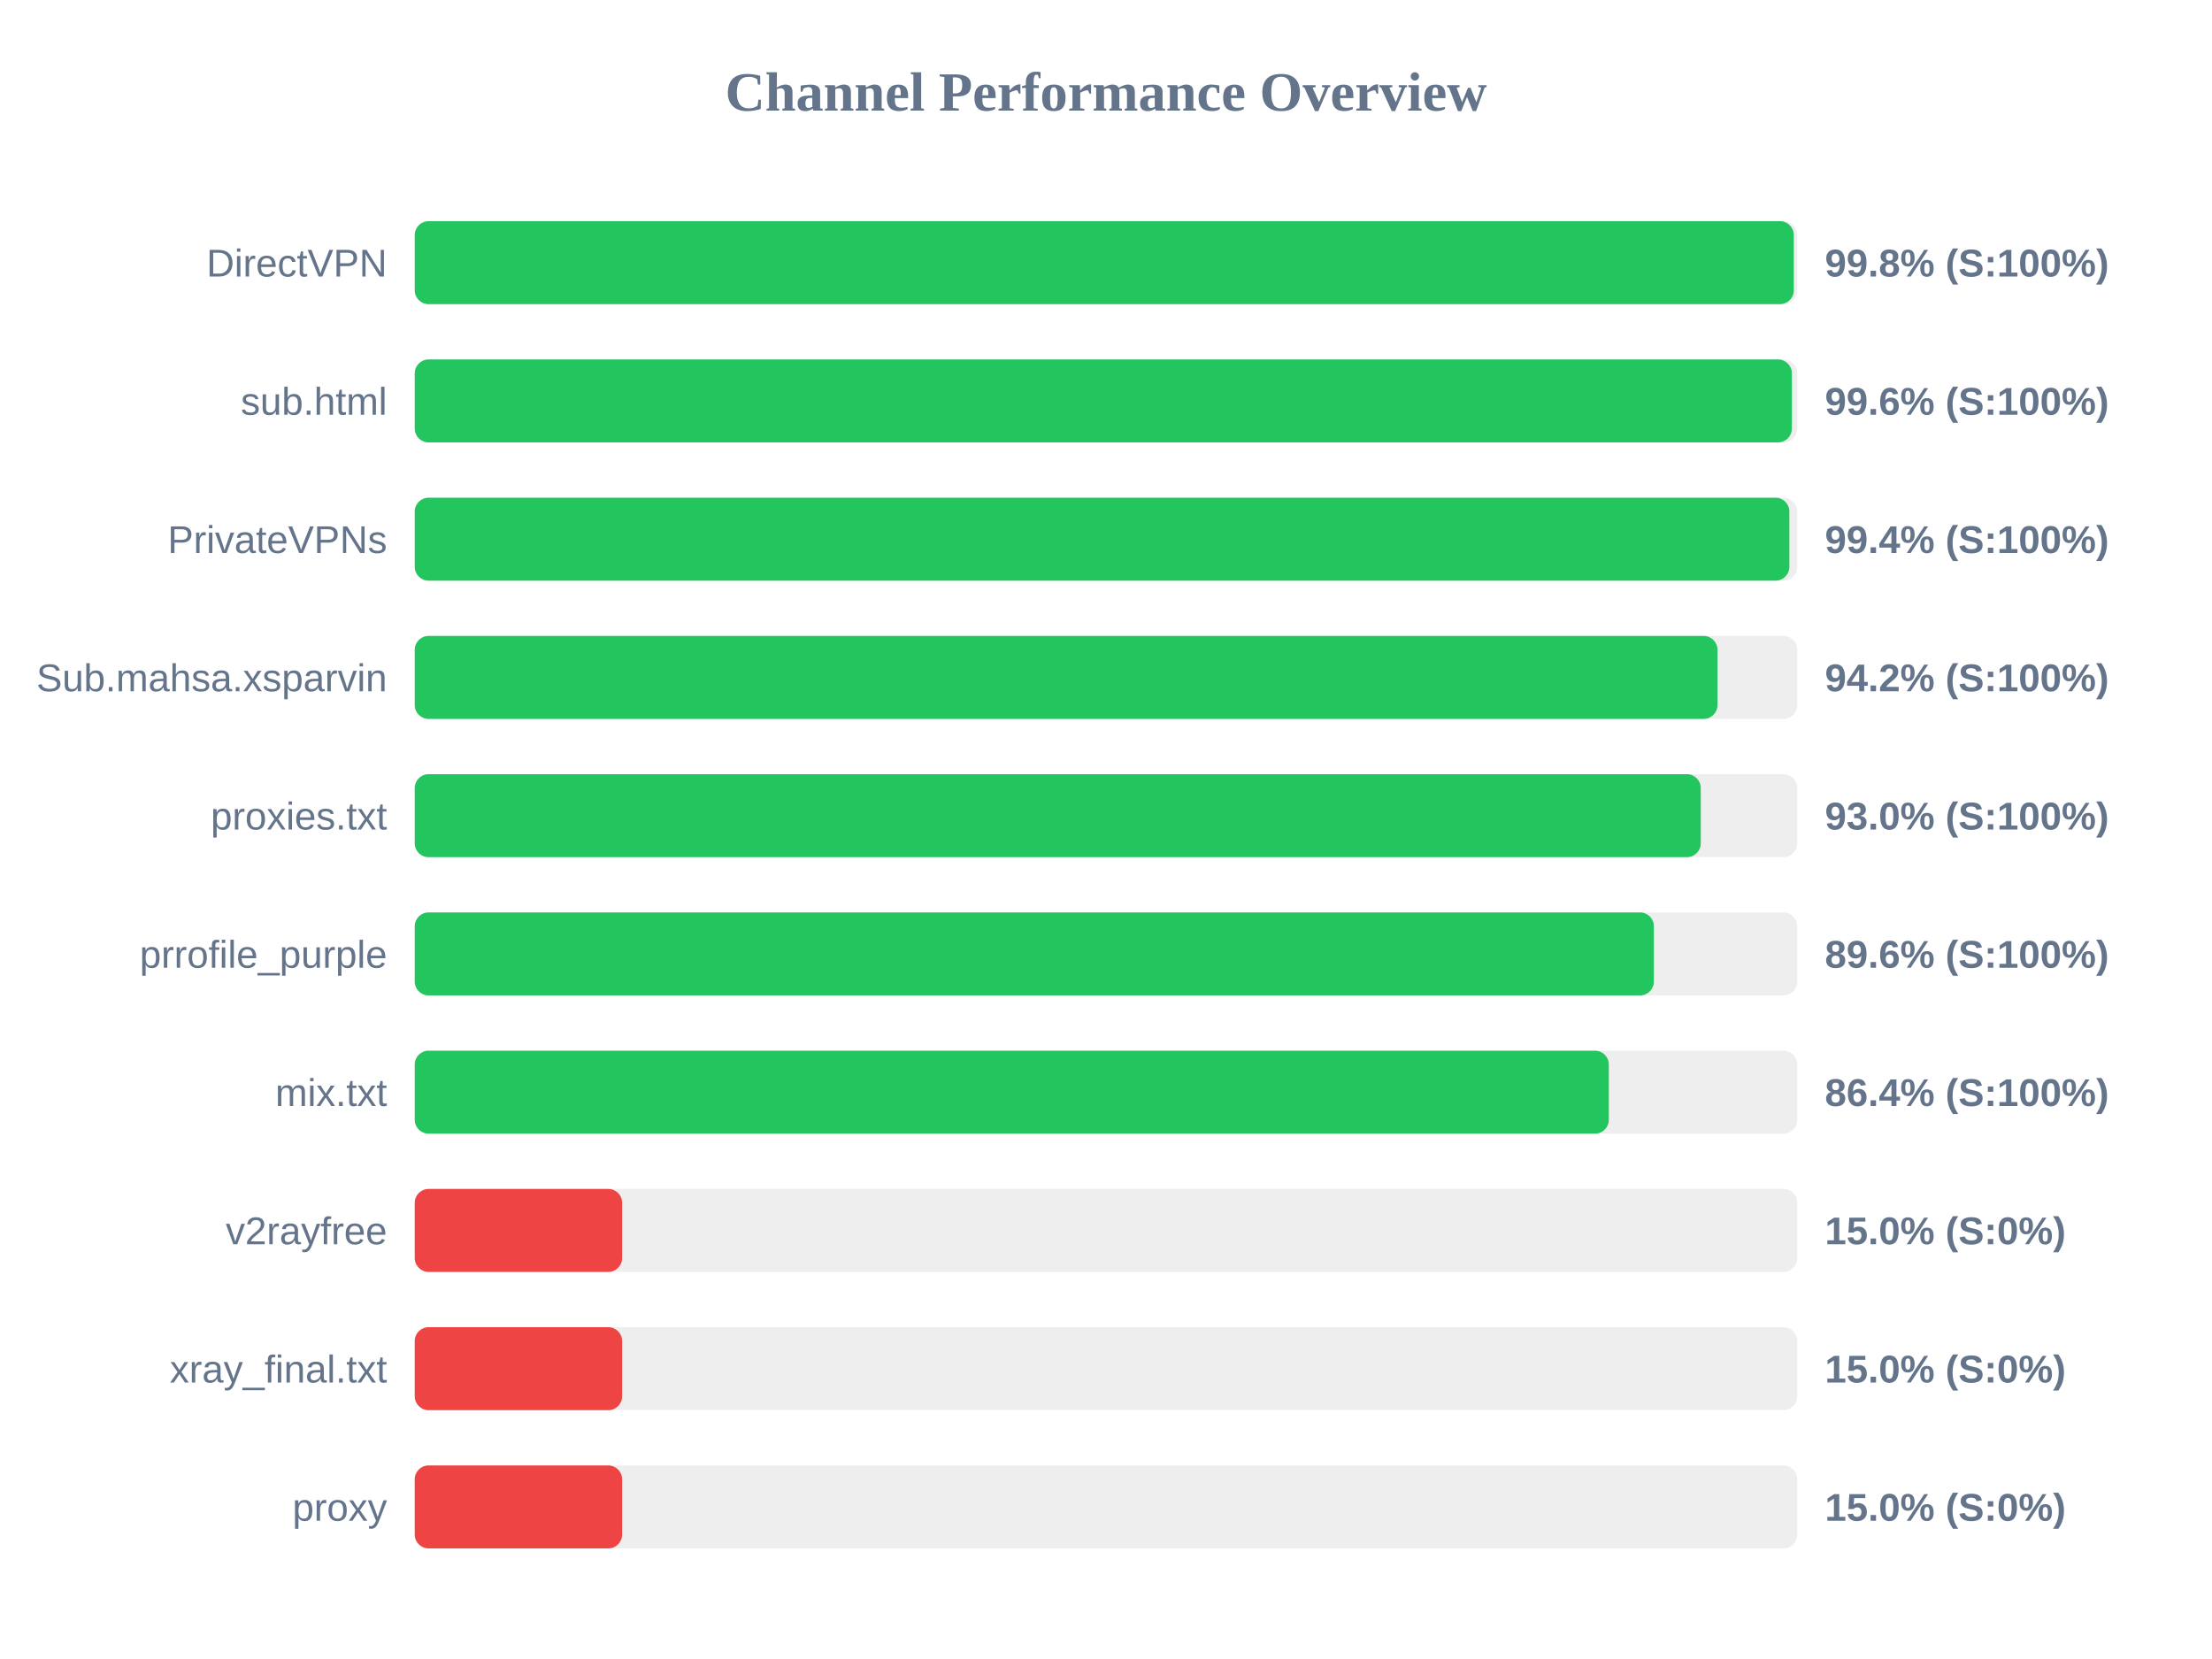
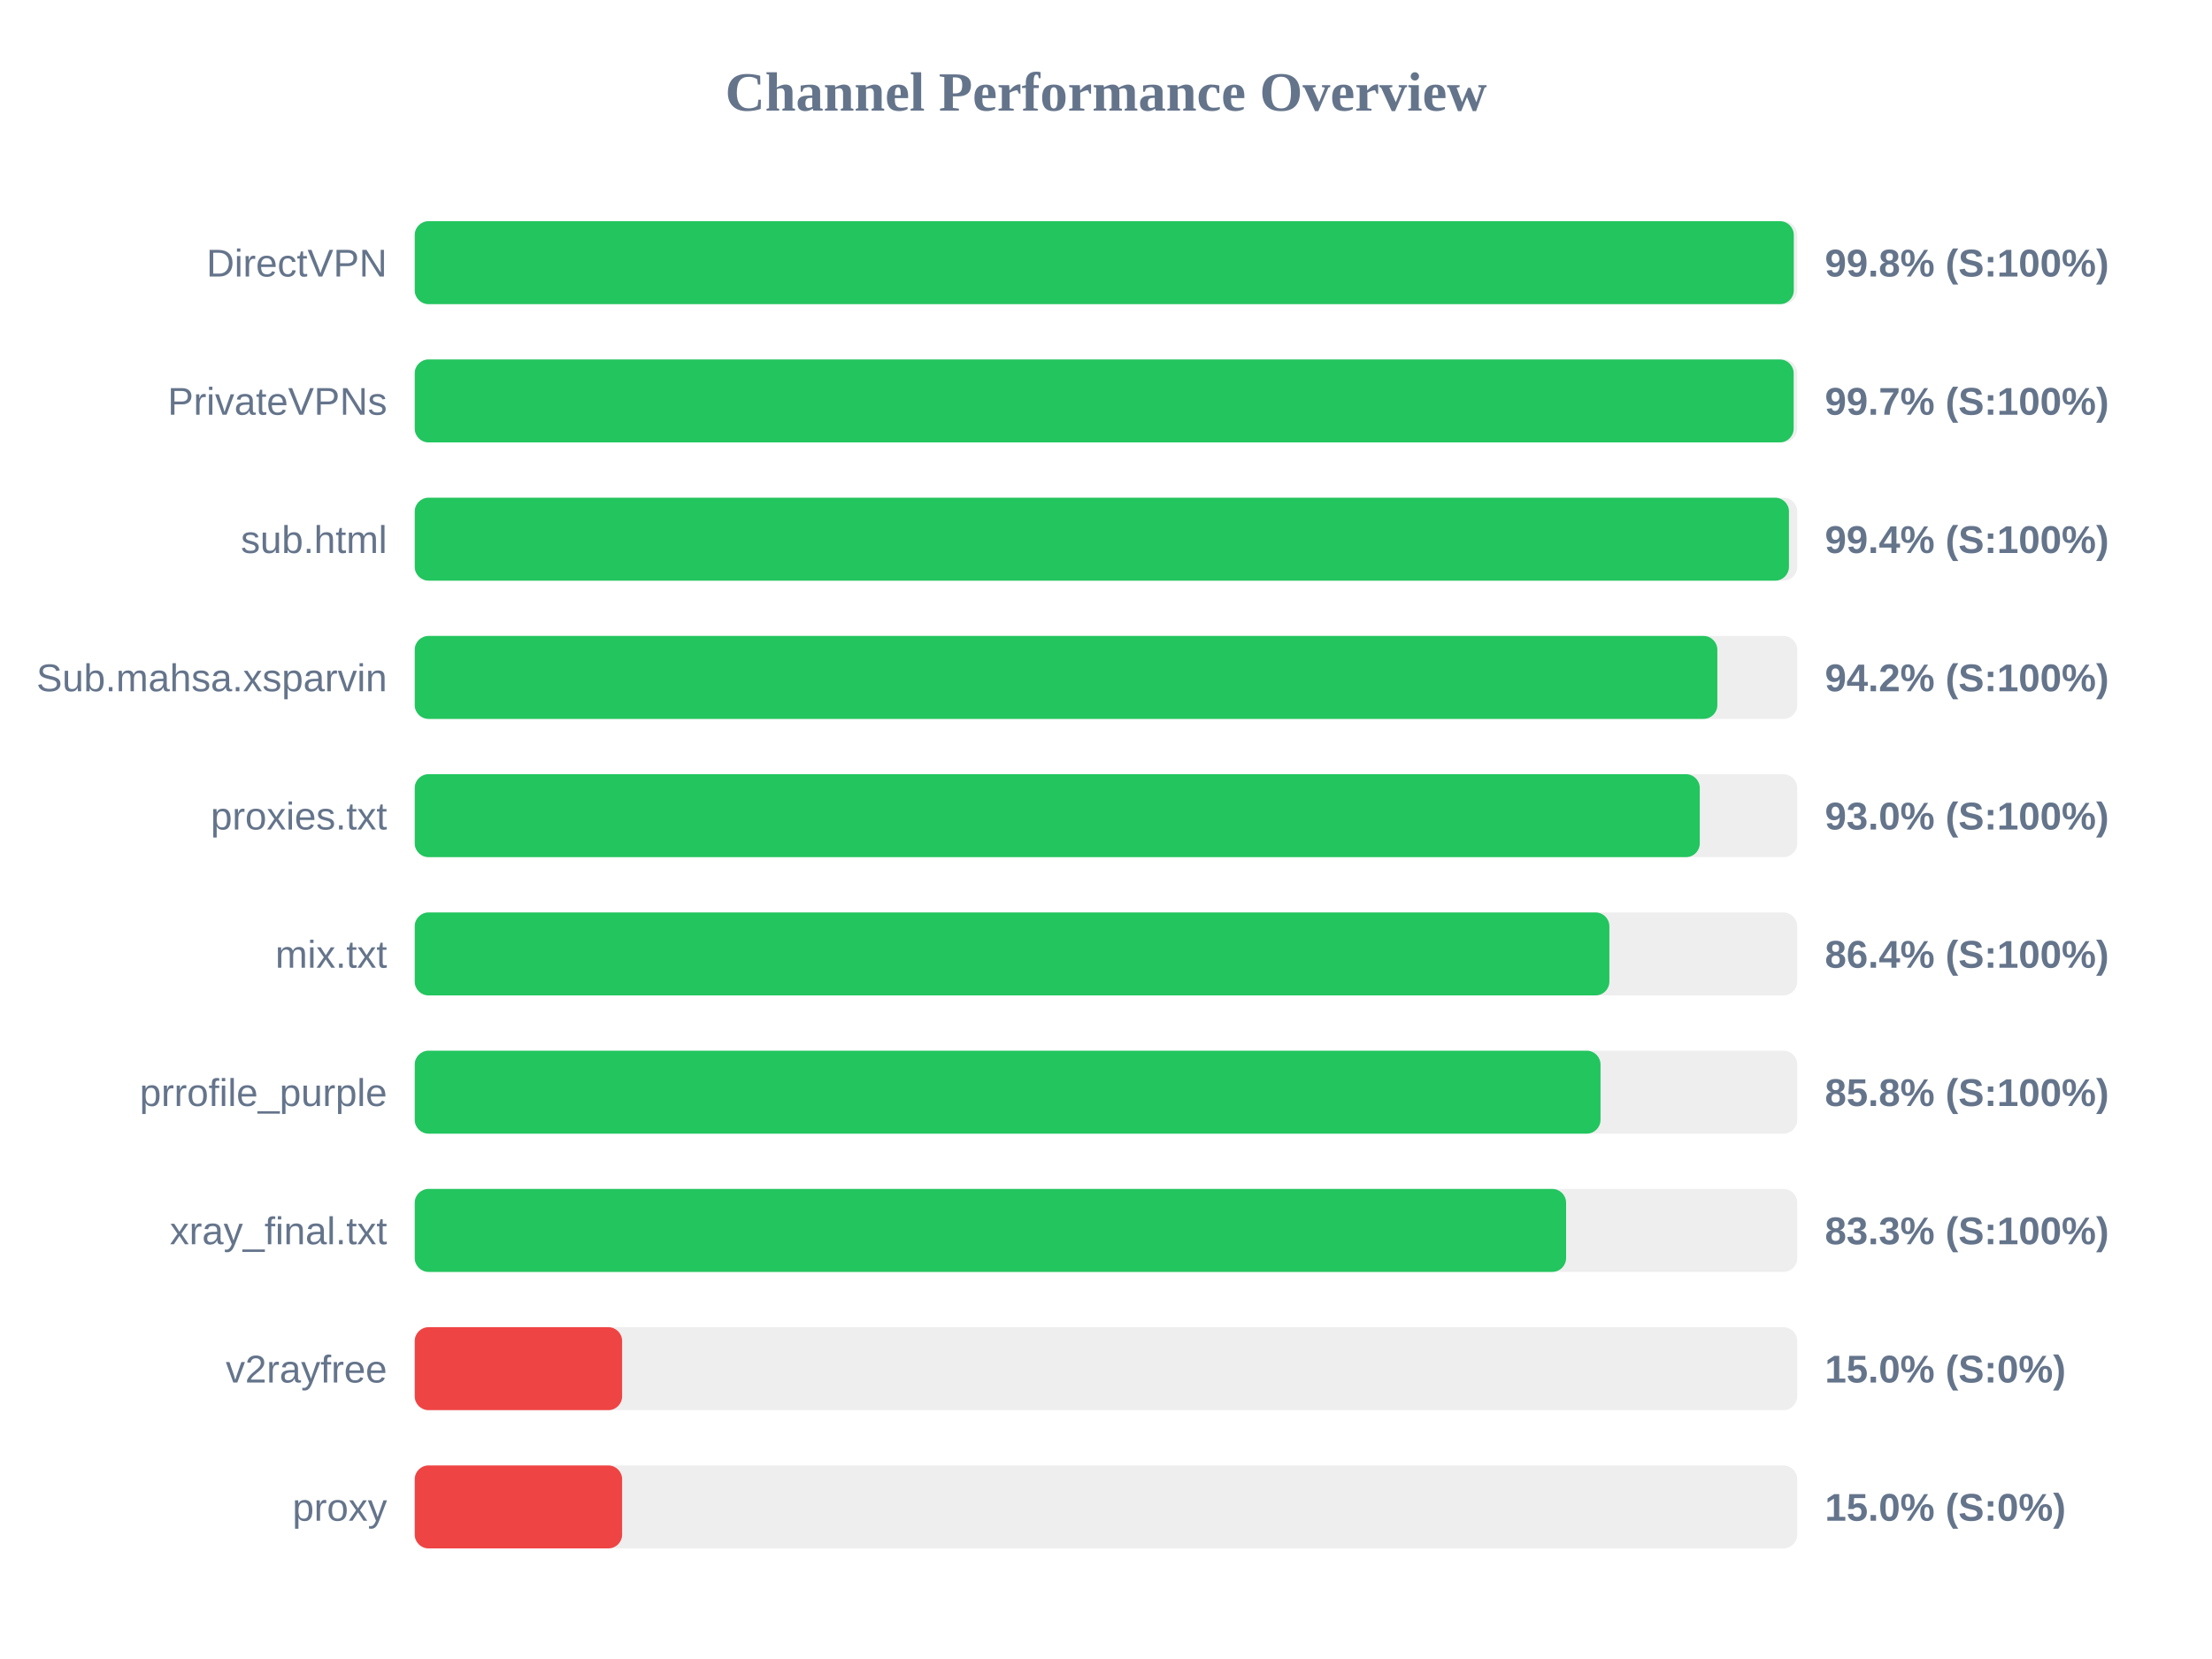
<svg xmlns="http://www.w3.org/2000/svg" width="800" height="600" version="1.1">
  <style>
        .row { font: 14px Arial; fill: #64748b; }
        .score { font: bold 14px Arial; fill: #64748b; }
    </style>
  <text x="400" y="40" text-anchor="middle" font-size="20px" font-weight="bold" fill="#64748b">Channel Performance Overview</text>
  <rect x="150" y="80" width="500" height="30" fill="#eee" rx="5" />
  <rect x="150" y="80" width="498.75" height="30" fill="#22c55e" rx="5" />
  <text x="140" y="100" text-anchor="end" class="row">DirectVPN</text>
  <text x="660" y="100" text-anchor="start" class="score">99.8% (S:100%)</text>
  <rect x="150" y="130" width="500" height="30" fill="#eee" rx="5" />
-   <rect x="150" y="130" width="498.05" height="30" fill="#22c55e" rx="5" />
-   <text x="140" y="150" text-anchor="end" class="row">sub.html</text>
-   <text x="660" y="150" text-anchor="start" class="score">99.6% (S:100%)</text>
+   <rect x="150" y="130" width="498.7" height="30" fill="#22c55e" rx="5" />
+   <text x="140" y="150" text-anchor="end" class="row">PrivateVPNs</text>
+   <text x="660" y="150" text-anchor="start" class="score">99.7% (S:100%)</text>
  <rect x="150" y="180" width="500" height="30" fill="#eee" rx="5" />
-   <rect x="150" y="180" width="497.15" height="30" fill="#22c55e" rx="5" />
-   <text x="140" y="200" text-anchor="end" class="row">PrivateVPNs</text>
+   <rect x="150" y="180" width="497.0" height="30" fill="#22c55e" rx="5" />
+   <text x="140" y="200" text-anchor="end" class="row">sub.html</text>
  <text x="660" y="200" text-anchor="start" class="score">99.4% (S:100%)</text>
  <rect x="150" y="230" width="500" height="30" fill="#eee" rx="5" />
-   <rect x="150" y="230" width="471.15" height="30" fill="#22c55e" rx="5" />
+   <rect x="150" y="230" width="471.1" height="30" fill="#22c55e" rx="5" />
  <text x="140" y="250" text-anchor="end" class="row">Sub.mahsa.xsparvin</text>
  <text x="660" y="250" text-anchor="start" class="score">94.2% (S:100%)</text>
  <rect x="150" y="280" width="500" height="30" fill="#eee" rx="5" />
-   <rect x="150" y="280" width="465.1" height="30" fill="#22c55e" rx="5" />
+   <rect x="150" y="280" width="464.75" height="30" fill="#22c55e" rx="5" />
  <text x="140" y="300" text-anchor="end" class="row">proxies.txt</text>
  <text x="660" y="300" text-anchor="start" class="score">93.0% (S:100%)</text>
  <rect x="150" y="330" width="500" height="30" fill="#eee" rx="5" />
-   <rect x="150" y="330" width="448.15" height="30" fill="#22c55e" rx="5" />
-   <text x="140" y="350" text-anchor="end" class="row">prrofile_purple</text>
-   <text x="660" y="350" text-anchor="start" class="score">89.6% (S:100%)</text>
+   <rect x="150" y="330" width="432.05" height="30" fill="#22c55e" rx="5" />
+   <text x="140" y="350" text-anchor="end" class="row">mix.txt</text>
+   <text x="660" y="350" text-anchor="start" class="score">86.4% (S:100%)</text>
  <rect x="150" y="380" width="500" height="30" fill="#eee" rx="5" />
-   <rect x="150" y="380" width="431.85" height="30" fill="#22c55e" rx="5" />
-   <text x="140" y="400" text-anchor="end" class="row">mix.txt</text>
-   <text x="660" y="400" text-anchor="start" class="score">86.4% (S:100%)</text>
+   <rect x="150" y="380" width="428.85" height="30" fill="#22c55e" rx="5" />
+   <text x="140" y="400" text-anchor="end" class="row">prrofile_purple</text>
+   <text x="660" y="400" text-anchor="start" class="score">85.8% (S:100%)</text>
  <rect x="150" y="430" width="500" height="30" fill="#eee" rx="5" />
-   <rect x="150" y="430" width="75.0" height="30" fill="#ef4444" rx="5" />
-   <text x="140" y="450" text-anchor="end" class="row">v2rayfree</text>
-   <text x="660" y="450" text-anchor="start" class="score">15.0% (S:0%)</text>
+   <rect x="150" y="430" width="416.4" height="30" fill="#22c55e" rx="5" />
+   <text x="140" y="450" text-anchor="end" class="row">xray_final.txt</text>
+   <text x="660" y="450" text-anchor="start" class="score">83.3% (S:100%)</text>
  <rect x="150" y="480" width="500" height="30" fill="#eee" rx="5" />
  <rect x="150" y="480" width="75.0" height="30" fill="#ef4444" rx="5" />
-   <text x="140" y="500" text-anchor="end" class="row">xray_final.txt</text>
+   <text x="140" y="500" text-anchor="end" class="row">v2rayfree</text>
  <text x="660" y="500" text-anchor="start" class="score">15.0% (S:0%)</text>
  <rect x="150" y="530" width="500" height="30" fill="#eee" rx="5" />
  <rect x="150" y="530" width="75.0" height="30" fill="#ef4444" rx="5" />
  <text x="140" y="550" text-anchor="end" class="row">proxy</text>
  <text x="660" y="550" text-anchor="start" class="score">15.0% (S:0%)</text>
</svg>
